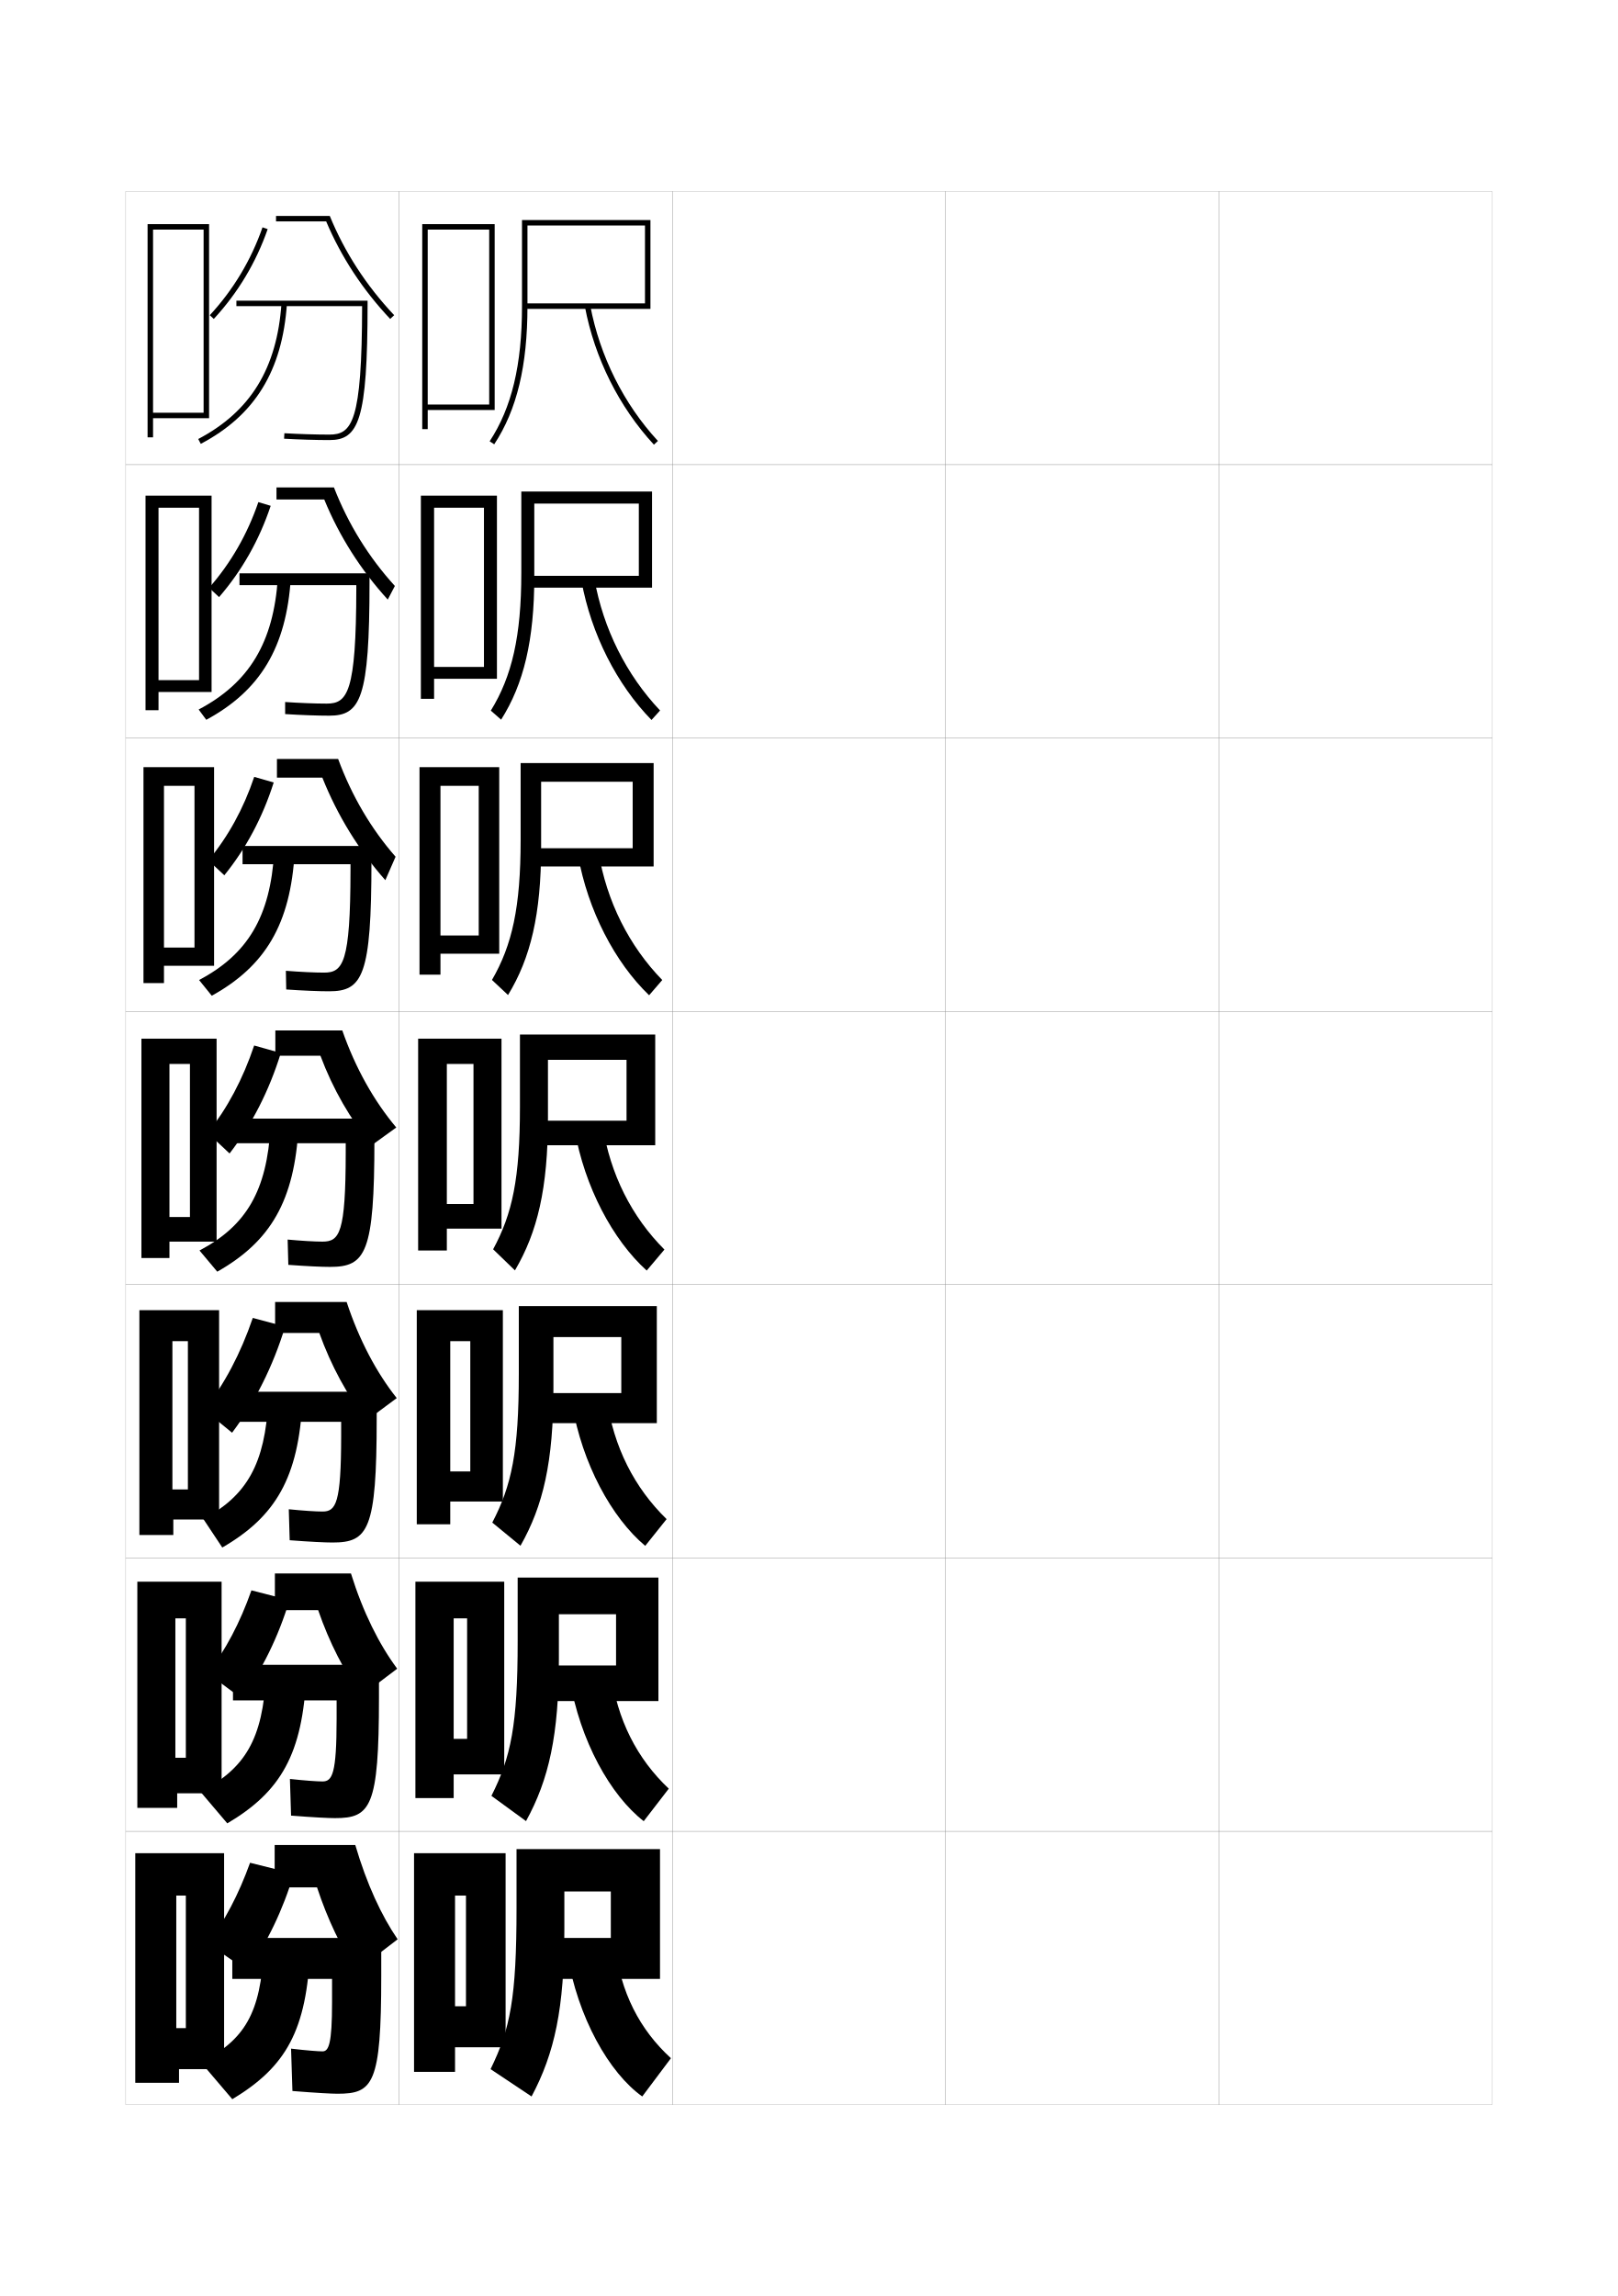
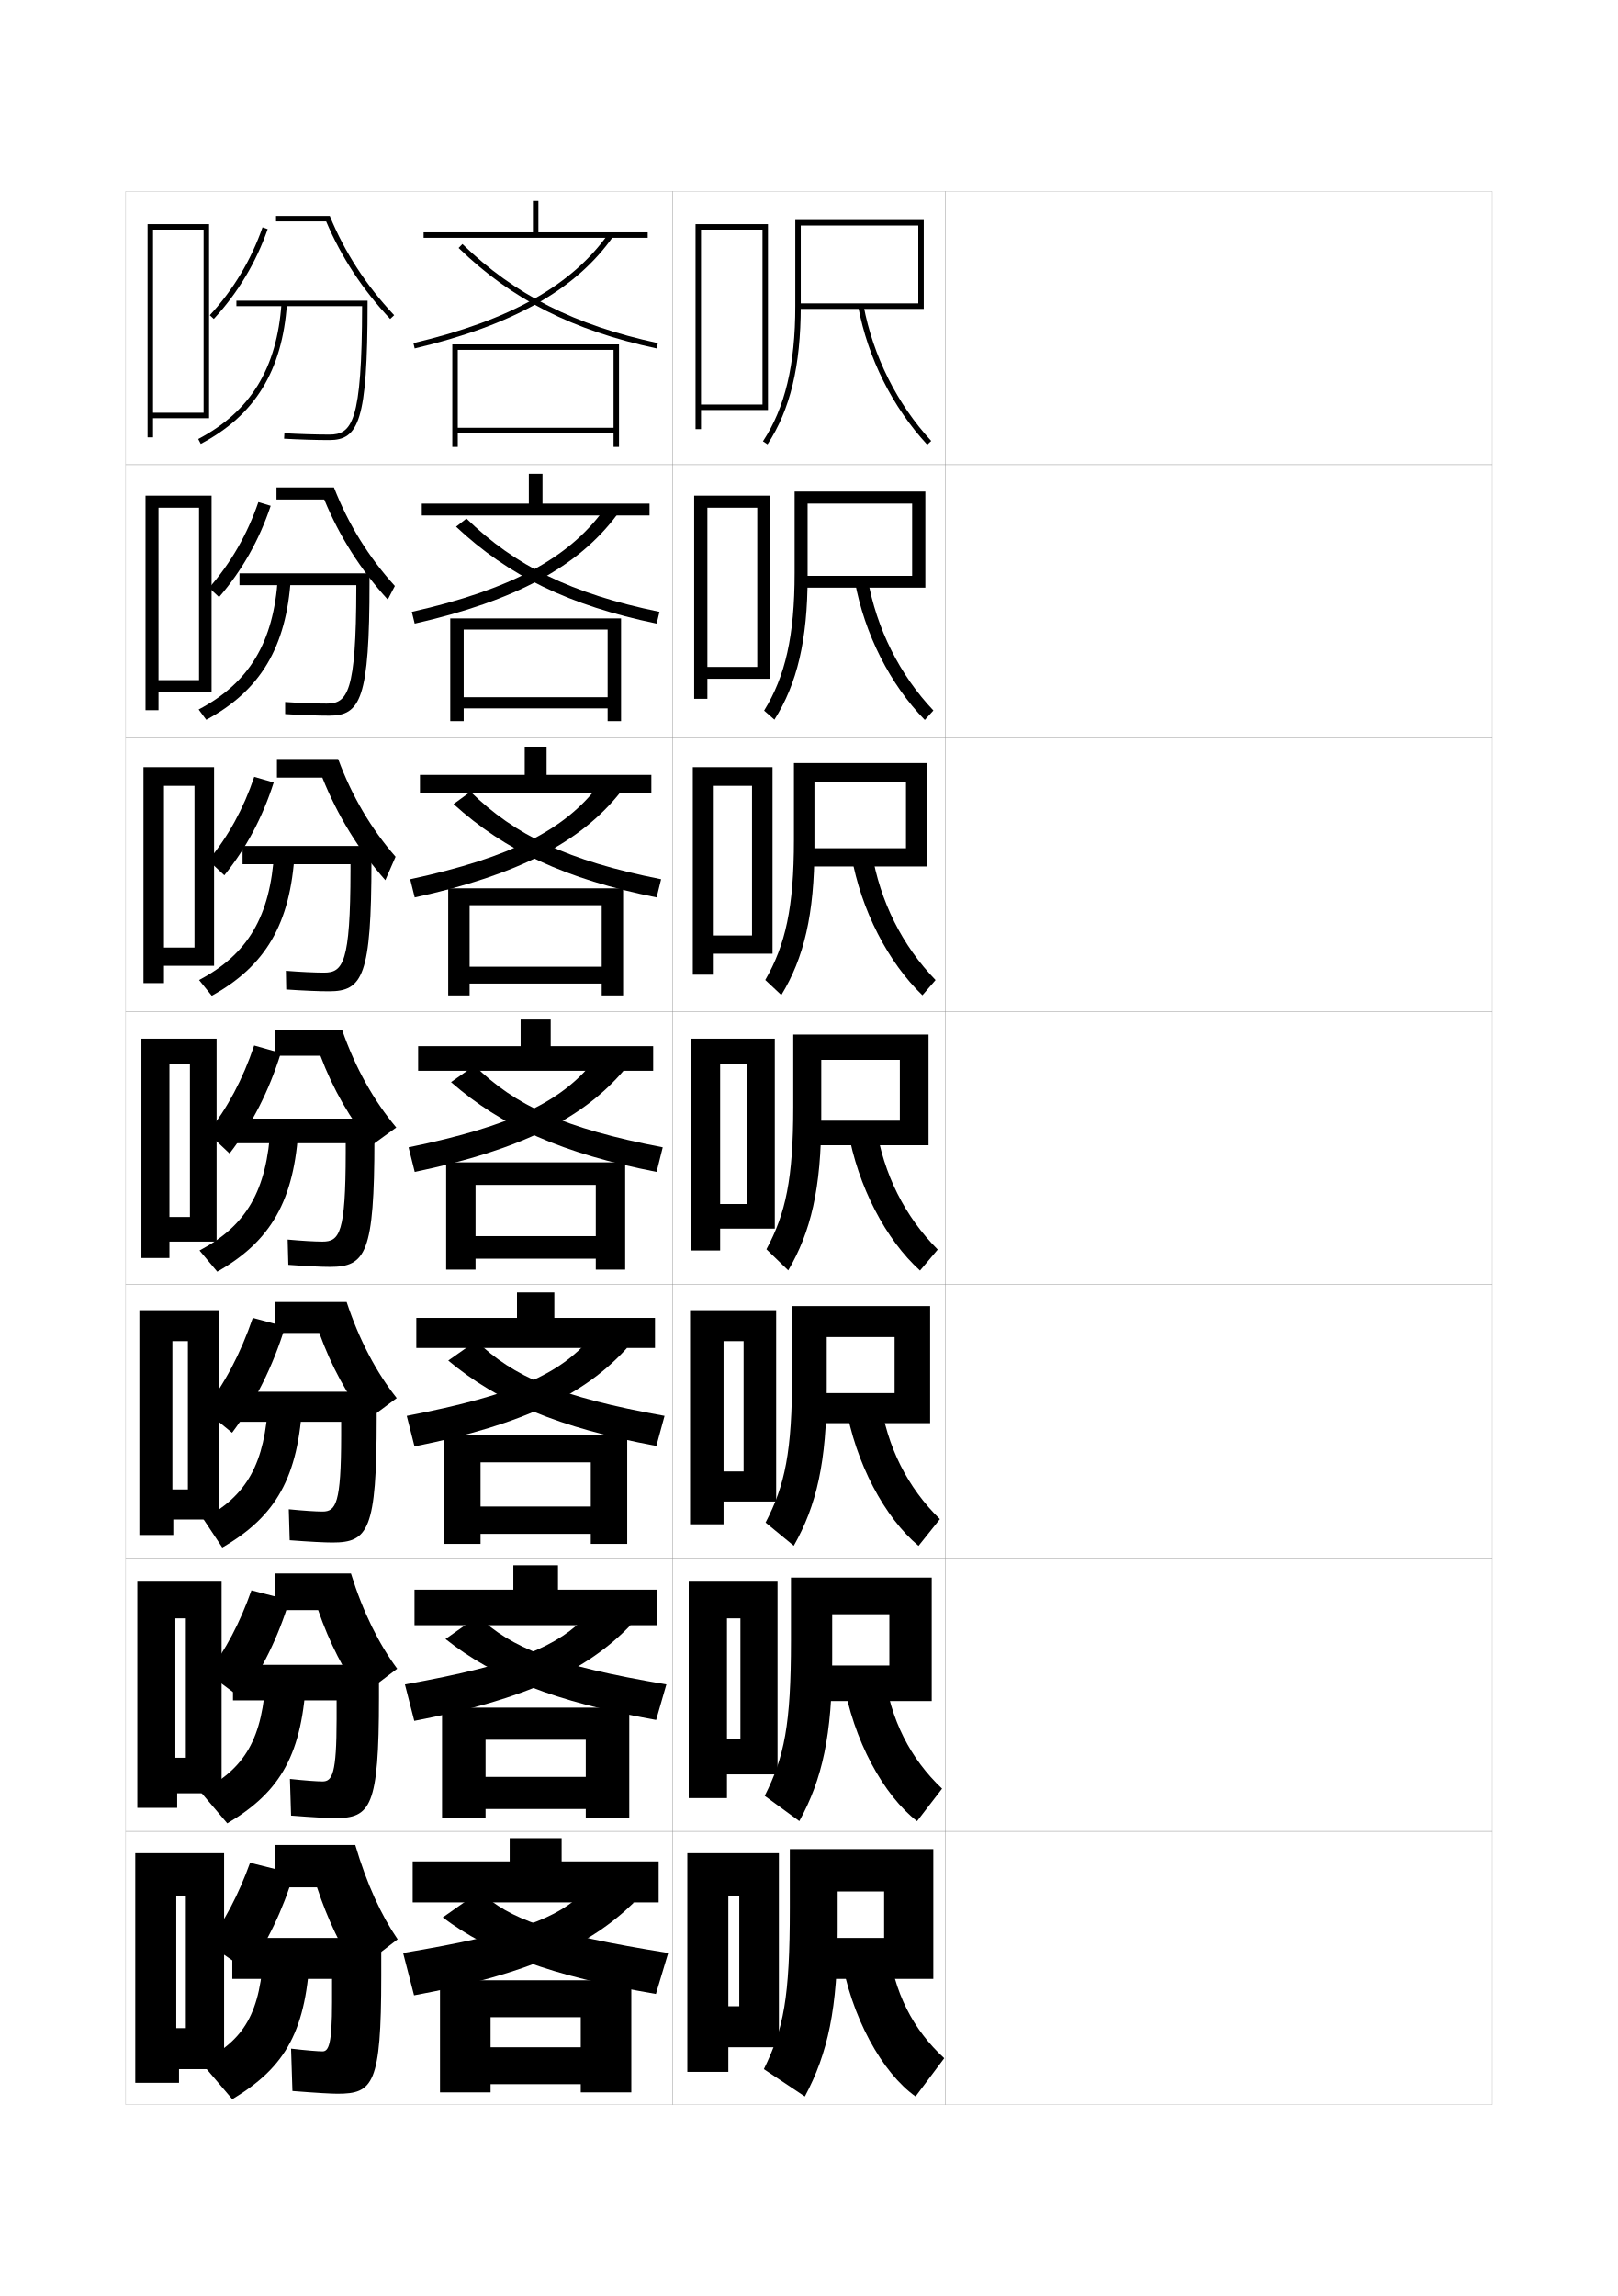
<svg xmlns="http://www.w3.org/2000/svg" version="1.1" id="glyphs" x="0px" y="0px" width="592px" height="840px" viewBox="0 0 592 840" enable-background="new 0 0 592 840" xml:space="preserve">
  <g>
    <rect x="46" y="70" fill="none" stroke="#999999" stroke-width="0.1" width="100" height="100" />
    <rect x="46" y="170" fill="none" stroke="#999999" stroke-width="0.1" width="100" height="100" />
    <rect x="46" y="270" fill="none" stroke="#999999" stroke-width="0.1" width="100" height="100" />
    <rect x="46" y="370" fill="none" stroke="#999999" stroke-width="0.1" width="100" height="100" />
    <rect x="46" y="470" fill="none" stroke="#999999" stroke-width="0.1" width="100" height="100" />
    <rect x="46" y="570" fill="none" stroke="#999999" stroke-width="0.1" width="100" height="100" />
    <rect x="46" y="670" fill="none" stroke="#999999" stroke-width="0.1" width="100" height="100" />
    <rect x="146" y="70" fill="none" stroke="#999999" stroke-width="0.1" width="100" height="100" />
    <rect x="146" y="170" fill="none" stroke="#999999" stroke-width="0.1" width="100" height="100" />
    <rect x="146" y="270" fill="none" stroke="#999999" stroke-width="0.1" width="100" height="100" />
    <rect x="146" y="370" fill="none" stroke="#999999" stroke-width="0.1" width="100" height="100" />
    <rect x="146" y="470" fill="none" stroke="#999999" stroke-width="0.1" width="100" height="100" />
    <rect x="146" y="570" fill="none" stroke="#999999" stroke-width="0.1" width="100" height="100" />
    <rect x="146" y="670" fill="none" stroke="#999999" stroke-width="0.1" width="100" height="100" />
    <rect x="246" y="70" fill="none" stroke="#999999" stroke-width="0.1" width="100" height="100" />
    <rect x="246" y="170" fill="none" stroke="#999999" stroke-width="0.1" width="100" height="100" />
    <rect x="246" y="270" fill="none" stroke="#999999" stroke-width="0.1" width="100" height="100" />
    <rect x="246" y="370" fill="none" stroke="#999999" stroke-width="0.1" width="100" height="100" />
    <rect x="246" y="470" fill="none" stroke="#999999" stroke-width="0.1" width="100" height="100" />
    <rect x="246" y="570" fill="none" stroke="#999999" stroke-width="0.1" width="100" height="100" />
    <rect x="246" y="670" fill="none" stroke="#999999" stroke-width="0.1" width="100" height="100" />
    <rect x="346" y="70" fill="none" stroke="#999999" stroke-width="0.1" width="100" height="100" />
    <rect x="346" y="170" fill="none" stroke="#999999" stroke-width="0.1" width="100" height="100" />
    <rect x="346" y="270" fill="none" stroke="#999999" stroke-width="0.1" width="100" height="100" />
    <rect x="346" y="370" fill="none" stroke="#999999" stroke-width="0.1" width="100" height="100" />
    <rect x="346" y="470" fill="none" stroke="#999999" stroke-width="0.1" width="100" height="100" />
    <rect x="346" y="570" fill="none" stroke="#999999" stroke-width="0.1" width="100" height="100" />
    <rect x="346" y="670" fill="none" stroke="#999999" stroke-width="0.1" width="100" height="100" />
    <rect x="446" y="70" fill="none" stroke="#999999" stroke-width="0.1" width="100" height="100" />
    <rect x="446" y="170" fill="none" stroke="#999999" stroke-width="0.1" width="100" height="100" />
    <rect x="446" y="270" fill="none" stroke="#999999" stroke-width="0.1" width="100" height="100" />
    <rect x="446" y="370" fill="none" stroke="#999999" stroke-width="0.1" width="100" height="100" />
    <rect x="446" y="470" fill="none" stroke="#999999" stroke-width="0.1" width="100" height="100" />
    <rect x="446" y="570" fill="none" stroke="#999999" stroke-width="0.1" width="100" height="100" />
    <rect x="446" y="670" fill="none" stroke="#999999" stroke-width="0.1" width="100" height="100" />
  </g>
-   <polygon points="156.5,148 156.5,150 181,150 181,82 154.5,82 154.5,157 156.5,157 156.5,84 179,84 179,148 " />
+   <polygon points="256.5,148 256.5,150 281,150 281,82 254.5,82 254.5,157 256.5,157 256.5,84 279,84 279,148 " />
  <g>
-     <polygon points="158.833,244 158.833,248.333 181.833,248.333 181.833,181.333 154,181.333    154,255.667 158.833,255.667 158.833,185.75 177.083,185.75 177.083,244  " />
-     <polygon points="161.167,342.25 161.167,348.917 182.667,348.917 182.667,280.667 153.5,280.667    153.5,356.583 161.167,356.583 161.167,287.5 175.167,287.5 175.167,342.25  " />
-     <polygon points="173.25,440.5 163.5,440.5 163.5,449.5 183.5,449.5 183.5,380 153,380 153,457.5 163.5,457.5 163.5,389.25    173.25,389.25  " />
-     <polygon points="172.083,538.334 164.75,538.334 164.75,549.334 184,549.334 184,479.334    152.5,479.334 152.5,557.666 164.75,557.666 164.75,490.666 172.083,490.666  " />
-     <polygon points="170.917,636.167 166,636.167 166,649.167 184.5,649.167 184.5,578.667 152,578.667    152,657.833 166,657.833 166,592.083 170.917,592.083  " />
+     <polygon points="258.833,244 258.833,248.333 281.833,248.333 281.833,181.333 254,181.333    254,255.667 258.833,255.667 258.833,185.75 277.083,185.75 277.083,244  " />
+     <polygon points="261.167,342.25 261.167,348.917 282.667,348.917 282.667,280.667 253.5,280.667    253.5,356.583 261.167,356.583 261.167,287.5 275.167,287.5 275.167,342.25  " />
+     <polygon points="273.25,440.5 263.5,440.5 263.5,449.5 283.5,449.5 283.5,380 253,380 253,457.5 263.5,457.5 263.5,389.25    273.25,389.25  " />
+     <polygon points="272.083,538.334 264.75,538.334 264.75,549.334 284,549.334 284,479.334    252.5,479.334 252.5,557.666 264.75,557.666 264.75,490.666 272.083,490.666  " />
+     <polygon points="270.917,636.167 266,636.167 266,649.167 284.5,649.167 284.5,578.667 252,578.667    252,657.833 266,657.833 266,592.083 270.917,592.083  " />
  </g>
-   <polygon points="170.5,734 166.5,734 166.5,749 185,749 185,678 151.5,678 151.5,758 166.5,758 166.5,693.5 170.5,693.5 " />
+   <polygon points="270.5,734 266.5,734 266.5,749 285,749 285,678 251.5,678 251.5,758 266.5,758 266.5,693.5 270.5,693.5 " />
  <g>
    <g>
-       <path d="M193,82.5h43V111h-43v2h45V80.5h-47V112c0,21.467-3.761,37.18-11.835,49.45l1.67,1.1    C189.135,149.938,193,133.875,193,112V82.5z" />
-       <path d="M214.018,112.186c3.549,18.801,12.516,36.732,25.248,50.494l1.469-1.359    c-12.481-13.488-21.271-31.07-24.752-49.506L214.018,112.186z" />
+       <path d="M293,82.5h43V111h-43v2h45V80.5h-47V112c0,21.467-3.761,37.18-11.835,49.45l1.67,1.1    C289.135,149.938,293,133.875,293,112V82.5z" />
+       <path d="M314.018,112.186c3.549,18.801,12.516,36.732,25.248,50.494l1.469-1.359    c-12.481-13.488-21.271-31.07-24.752-49.506L314.018,112.186z" />
    </g>
    <g>
-       <path d="M238.583,215v-35.167h-47.833v29.833c0,23.038-3.435,37.815-11.161,50.319    l3.774,3.307c8.272-13.064,12.137-29.088,12.137-52.309v-26.733h38.25v26.417h-39.583    V215H238.583z" />
-       <path d="M217.485,211.762c3.236,18.277,11.745,35.198,24.043,48.172l-3.141,3.466    c-12.638-12.912-22.051-31.363-25.624-50.828L217.485,211.762z" />
+       <path d="M338.583,215v-35.167h-47.833v29.833c0,23.038-3.435,37.815-11.161,50.319    l3.774,3.307c8.272-13.064,12.137-29.088,12.137-52.309v-26.733H333.75v26.417h-39.583    V215H338.583z" />
+       <path d="M317.485,211.762c3.235,18.277,11.745,35.198,24.043,48.172l-3.141,3.466    c-12.638-12.912-22.051-31.363-25.624-50.828L317.485,211.762z" />
    </g>
    <g>
-       <path d="M239.167,317v-37.833H190.5v28.167c0,24.606-3.11,38.449-10.488,51.187    l5.878,5.513C194.136,350.517,198,334.533,198,309.966V286h33.5v24.333h-36.167V317H239.167z" />
-       <path d="M218.988,311.709c2.992,18.119,11.22,34.379,23.334,46.837l-4.812,5.573    c-12.543-12.062-22.402-31.034-25.999-51.163L218.988,311.709z" />
+       <path d="M339.166,317v-37.833H290.5v28.167c0,24.606-3.11,38.449-10.488,51.187    l5.878,5.513C294.136,350.517,298,334.533,298,309.966V286h33.5v24.333h-36.167V317H339.166z" />
+       <path d="M318.988,311.709c2.992,18.119,11.22,34.379,23.334,46.837l-4.812,5.573    c-12.543-12.062-22.402-31.034-25.998-51.163L318.988,311.709z" />
    </g>
    <g>
-       <path d="M239.75,419v-40.5h-49.5V405c0,26.177-2.785,39.084-9.814,52.056l7.982,7.72    C196.636,450.807,200.5,434.861,200.5,408.949V387.75h28.75V410H196.5v9H239.75z" />
-       <path d="M220.491,411.657c2.747,17.96,10.694,33.56,22.626,45.503l-6.484,7.68    c-12.448-11.212-22.754-30.704-26.374-51.497L220.491,411.657z" />
+       <path d="M339.75,419v-40.5h-49.5V405c0,26.177-2.785,39.084-9.814,52.056l7.982,7.72    C296.636,450.807,300.5,434.861,300.5,408.949V387.75h28.75V410H296.5v9H339.75z" />
+       <path d="M320.491,411.657c2.747,17.96,10.694,33.56,22.626,45.503l-6.484,7.68    c-12.448-11.212-22.754-30.704-26.374-51.497L320.491,411.657z" />
    </g>
    <g>
-       <path d="M240.333,520.667v-42.834h-50.5v24.833c0,28.474-2.622,40.805-9.71,54.371    l10.322,8.479c8.295-14.597,12.055-30.68,12.055-57.584v-18.767h24.833v20.501    h-29.5v11H240.333z" />
-       <path d="M221.994,511.604c2.502,17.802,10.168,32.74,21.917,44.169l-7.823,9.786    c-12.304-10.317-23.049-30.052-26.749-51.831L221.994,511.604z" />
+       <path d="M340.333,520.667v-42.834h-50.5v24.833c0,28.474-2.622,40.805-9.71,54.371    l10.322,8.479C298.74,550.92,302.5,534.837,302.5,507.933v-18.767h24.833v20.501h-29.5v11    H340.333z" />
+       <path d="M321.994,511.604c2.502,17.802,10.168,32.74,21.917,44.169l-7.823,9.786    c-12.305-10.317-23.049-30.052-26.749-51.831L321.994,511.604z" />
    </g>
    <g>
-       <path d="M240.917,622.333v-45.166h-51.5v23.166c0,30.771-2.458,42.524-9.604,56.686    l12.661,9.24C200.844,651.033,204.5,634.812,204.5,606.916v-16.333h20.917v18.75h-26.25v13    H240.917z" />
-       <path d="M223.497,611.553c2.258,17.642,9.643,31.921,21.209,42.834l-9.162,11.894    c-12.161-9.424-23.345-29.399-27.125-52.166L223.497,611.553z" />
+       <path d="M340.916,622.333v-45.166h-51.5v23.166c0,30.771-2.458,42.524-9.604,56.686    l12.661,9.24C300.844,651.033,304.5,634.812,304.5,606.916v-16.333h20.916v18.75h-26.249v13    H340.916z" />
+       <path d="M323.497,611.553c2.259,17.642,9.644,31.921,21.209,42.834l-9.161,11.894    c-12.161-9.424-23.346-29.399-27.125-52.166L323.497,611.553z" />
    </g>
    <g>
-       <path d="M241.5,724v-47.5H189V698c0,33.067-2.295,44.244-9.5,59l15,10    c8.448-15.854,12-32.212,12-61.101V692h17v17h-23v15H241.5z" />
-       <path d="M225,711.5c2.014,17.483,9.117,31.103,20.5,41.5L235,767    c-12.017-8.529-23.641-28.747-27.5-52.5L225,711.5z" />
+       <path d="M341.5,724v-47.5H289V698c0,33.067-2.295,44.244-9.5,59l15,10    c8.448-15.854,12-32.212,12-61.101V692h17v17h-23v15H341.5z" />
+       <path d="M325,711.5c2.014,17.483,9.117,31.103,20.5,41.5L335,767    c-12.017-8.529-23.641-28.747-27.5-52.5L325,711.5z" />
    </g>
  </g>
  <g>
    <g>
      <path d="M78.234,116.679l-1.469-1.357c8.618-9.336,15.108-20.152,19.29-32.15    l1.889,0.658C93.672,96.088,87.04,107.14,78.234,116.679z" />
      <path d="M142.771,116.684C132.725,106.029,124.852,94.027,119.345,81H101v-2h19.67    c5.435,13.28,13.36,25.498,23.556,36.312L142.771,116.684z" />
      <path d="M120.5,161c-4.793,0-11.137-0.192-16.557-0.502l0.113-1.996    C109.442,158.809,115.742,159,120.5,159c8.278,0,11.943-4.474,11.999-47l0,0H86.5v-2h48v1    C134.5,154.104,131.176,161,120.5,161z" />
      <path d="M73.465,162.385l-0.931-1.77c19.144-10.081,28.825-25.868,30.468-49.684    l1.996,0.137C103.303,135.644,93.283,151.949,73.465,162.385z" />
    </g>
    <g>
      <path d="M76.51,215.047c7.924-9.027,13.972-19.516,18.027-31.35l4.509,1.355    c-4.161,12.501-10.52,23.733-18.89,33.399L76.51,215.047z" />
      <path d="M141.883,219.353c-9.857-10.801-17.706-23.126-23.236-36.603h-17.48v-4.417    h21.03c5.23,13.457,12.779,25.607,22.287,36.042L141.883,219.353z" />
      <path d="M120.458,261.833c-4.219,0-10.237-0.211-16.121-0.584l-0.008-4.415    c5.298,0.361,11.104,0.582,15.212,0.582c7.605,0,10.785-4.035,10.833-42.167    v-1.167H87.625V209.75h47.583V213C135.208,255.575,131.931,261.833,120.458,261.833z" />
      <path d="M101.668,211.288l4.748,0.091c-1.611,25.5-11.229,41.321-30.939,51.961    l-2.787-3.763C91.147,249.844,100.136,235.076,101.668,211.288z" />
    </g>
    <g>
      <path d="M76.255,314.773c7.231-8.718,12.835-18.879,16.764-30.55l7.13,2.053    c-4.048,12.743-10.135,24.157-18.07,33.95L76.255,314.773z" />
      <path d="M140.995,322.021c-9.668-10.948-17.493-23.597-23.047-37.521h-16.615v-6.833    h22.391c5.026,13.633,12.197,25.715,21.018,35.771L140.995,322.021z" />
      <path d="M120.417,362.667c-3.645,0-9.338-0.229-15.686-0.667l-0.129-6.833    c5.21,0.416,10.522,0.666,13.981,0.666c6.932,0,9.627-3.597,9.667-37.333v-2.333    h-39.5V309.5h47.167v5.5C135.917,357.045,132.687,362.667,120.417,362.667z" />
      <path d="M100.334,311.644l7.499,0.046c-1.526,26.426-10.744,41.762-30.345,52.605    l-4.644-5.756C90.616,349.153,98.913,335.404,100.334,311.644z" />
    </g>
  </g>
  <g>
    <path d="M76,414.5c7.184-9.052,12.846-19.634,17-32l9.75,2.75   C98.478,399.079,92.158,411.431,84,422L76,414.5z" />
    <path d="M125.25,377c4.823,13.809,11.616,25.824,19.75,35.5l-9,6.5   c-7.757-9.435-14.163-20.488-18.75-32.75h-16.5V377H125.25z" />
    <path d="M120.75,463.5c-3.069,0-8.438-0.248-15.25-0.75l-0.25-9.25c5.122,0.471,9.94,0.75,12.75,0.75   c6.258,0,8.469-3.159,8.5-32.5v-3.5H85.75v-9H137V417C137,458.516,133.817,463.5,120.75,463.5z" />
    <path d="M99,412h10.25c-1.441,27.352-10.259,42.203-29.75,53.25L73,457.5   C90.086,448.463,97.689,435.732,99,412z" />
  </g>
  <g>
    <path d="M74.75,515.833c7.361-9.444,13.245-20.516,17.75-33.667l11.833,3.167   c-4.466,14.614-11.053,27.714-19.417,38.833L74.75,515.833z" />
    <path d="M126.833,476.333C131.457,490.334,137.778,502.188,145.166,511.5l-11,8.166   c-7.042-9.065-12.979-19.898-17.333-32h-16.167v-11.333H126.833z" />
    <path d="M124.833,525.333v-5.167H85.5v-11h52.333V519   c0,40.865-3.126,45.333-16.167,45.333c-2.749,0-8.135-0.258-15.667-0.833   l-0.334-11.334C110.896,552.696,115.617,553,118,553   C122.929,553,124.812,550.004,124.833,525.333z" />
    <path d="M110.667,512.333c-1.371,28.191-9.789,42.529-29.333,53.833L74.416,555.75   c15.869-8.574,22.589-20.137,23.75-43.417H110.667z" />
  </g>
  <g>
    <path d="M76,612.167c6.503-8.435,11.779-18.351,16-30.334l13.917,3.584   c-4.084,13.518-10.091,25.678-17.583,35.916L76,612.167z" />
    <path d="M128.417,575.667c4.425,14.193,10.274,25.884,16.917,34.833l-13,9.833   c-6.329-8.696-11.794-19.31-15.916-31.25h-15.834v-13.416H128.417z" />
    <path d="M123.167,628.916v-6.833H85.25v-13h53.417V621c0,40.217-3.069,44.167-16.083,44.167   c-2.428,0-7.832-0.269-16.083-0.917l-0.417-13.417   C111.42,651.422,116.044,651.75,118,651.75C121.601,651.75,123.156,648.918,123.167,628.916z" />
    <path d="M112.083,612.666c-1.299,29.031-9.318,42.856-28.917,54.418L73.333,655.5   c16.322-8.408,22.866-19.202,24-42.834H112.083z" />
  </g>
  <g>
    <path d="M76,711c6.162-8.126,11.246-17.709,15.5-29.5l16,4c-3.99,13.362-9.841,25.427-17,35.5   L76,711z" />
    <path d="M100.5,690.5V675H130c4.227,14.387,9.604,25.913,15.5,34.5l-15,11.5   c-5.615-8.328-10.61-18.722-14.5-30.5H100.5z" />
    <path d="M121.5,732.5V724H85v-15h54.5v14c0,39.567-3.013,43-16,43c-2.107,0-7.528-0.278-16.5-1l-0.5-15.5   c5.444,0.647,9.971,1,11.5,1C120.272,750.5,121.5,747.831,121.5,732.5z" />
    <path d="M113.5,713c-1.229,29.871-8.848,43.183-28.5,55l-11.5-13.5   c15.94-8.093,21.954-17.919,23-41.5H113.5z" />
  </g>
  <g>
    <polygon points="56,151 56,153 76.5,153 76.5,82 54,82 54,160 56,160 56,153 56,153 56,84 74.5,84 74.5,151  " />
    <polygon points="58,248.833 58,253.167 77.417,253.167 77.417,181.333 53.25,181.333    53.25,259.833 58,259.833 58,253.167 58,253.167 58,185.75 72.833,185.75 72.833,248.833  " />
    <polygon points="60,346.667 60,353.333 78.333,353.333 78.333,280.667 52.5,280.667 52.5,359.667    60,359.667 60,353.333 60,353.333 60,287.5 71.167,287.5 71.167,346.667  " />
  </g>
  <polygon points="69.5,445.25 62,445.25 62,454.25 79.25,454.25 79.25,380 51.75,380 51.75,460.25 62,460.25 62,454.25 62,454.25   62,389.25 69.5,389.25 " />
  <polygon points="68.75,544.916 63.083,544.916 63.083,555.916 80.167,555.916 80.167,479.334   51,479.334 51,561.584 63.417,561.584 63.417,555.916 63.083,555.916 63.083,490.666   68.75,490.666 " />
  <polygon points="68,643.083 64.167,643.083 64.167,656.083 81.083,656.083 81.083,578.667   50.25,578.667 50.25,661.417 64.833,661.417 64.833,656.083 64.167,656.083   64.167,592.083 68,592.083 " />
  <polygon points="68,742 64.5,742 64.5,757 82,757 82,678 49.5,678 49.5,762 65.5,762 65.5,757 64.5,757 64.5,693.5 68,693.5 " />
+   <g>
+     <rect x="195" y="73.5" width="2" height="12.5" />
+     <rect x="155" y="85" width="82" height="2" />
+     <path d="M151.73,127.474l-0.461-1.947c35.318-8.35,58.011-21.092,71.413-40.103   l1.635,1.152C210.616,106.009,187.552,119.005,151.73,127.474z" />
+     <path d="M240.29,127.478c-30.704-6.578-53.06-17.915-72.486-36.76l1.393-1.436   c19.142,18.567,41.197,29.744,71.514,36.24L240.29,127.478z" />
+     <polygon points="165.5,126 165.5,163.5 167.5,163.5 167.5,128 224.5,128 224.5,156.5 167.5,156.5 167.5,158.5 224.5,158.5    224.5,163.5 226.5,163.5 226.5,126  " />
+   </g>
+   <g>
+     <rect x="193.5" y="173.333" width="5" height="12.25" />
+     <rect x="154.333" y="184.25" width="83.333" height="4.333" />
+     <path d="M150.679,223.851c36.348-8.2,57.324-19.705,70.139-37.182l4.82,1.829   c-14.081,18.754-36.994,31.301-73.902,39.651L150.679,223.851z" />
+     <path d="M166.879,192.696l3.794-2.976c17.726,17.235,38.334,27.484,70.633,34.128   l-1.03,4.303C208.29,221.532,185.979,210.625,166.879,192.696z" />
+     <polygon points="222.333,255.083 169.666,255.083 169.666,259.167 222.333,259.167    222.333,263.833 227.25,263.833 227.25,226.25 164.75,226.25 164.75,263.833 169.666,263.833    169.666,230.333 222.333,230.333  " />
+   </g>
+   <g>
+     <rect x="192" y="273.167" width="8" height="12" />
+     <rect x="153.667" y="283.5" width="84.667" height="6.667" />
+     <path d="M150.09,321.675c37.378-8.051,56.638-18.319,68.864-34.261l8.006,2.505   c-14.459,18.075-37.223,30.174-75.217,38.405L150.09,321.675z" />
+     <path d="M165.954,294.175l6.196-4.517c16.309,15.904,35.472,25.225,69.753,32.016   l-1.64,6.652C206.995,321.665,184.727,311.187,165.954,294.175z" />
+     <polygon points="220.167,353.667 171.833,353.667 171.833,359.833 220.167,359.833    220.167,364.167 228,364.167 228,325 164,325 164,364.167 171.833,364.167 171.833,331.167    220.167,331.167  " />
+   </g>
+   <g>
+     <g>
+       <rect x="190.5" y="373" width="11" height="11.75" />
+       <rect x="153" y="382.75" width="86" height="9" />
+       <path d="M149.5,419.75c38.407-7.902,55.951-16.933,67.59-31.341l11.191,3.182    C213.443,408.987,190.83,420.638,151.75,428.75L149.5,419.75z" />
+       <path d="M165.029,395.903C183.476,411.999,205.699,422.048,240.25,428.75l2.25-9    c-36.264-6.938-53.979-15.331-68.873-29.903L165.029,395.903z" />
+       <polygon points="218,452.25 174,452.25 174,460.5 218,460.5 218,464.5 228.75,464.5 228.75,425.25 163.25,425.25 163.25,464.5     174,464.5 174,433.5 218,433.5   " />
+     </g>
+     <g>
+       <rect x="189.167" y="472.833" width="13.667" height="11.667" />
+       <rect x="152.333" y="482.166" width="87.333" height="11" />
+       <path d="M229.521,493.061c-15.215,16.819-37.68,28.088-77.854,36.105L148.833,518    c39.953-7.68,56.017-15.509,67.227-28.395L229.521,493.061z" />
+       <path d="M164.02,497.769C182.079,512.809,204.264,522.337,240.166,529l3-11    c-38.792-6.959-55.298-14.358-68.915-27.436L164.02,497.769z" />
+       <polygon points="216.167,551.166 175.833,551.166 175.833,561.166 216.167,561.166     216.167,564.833 229.5,564.833 229.5,525 162.5,525 162.5,564.833 175.833,564.833 175.833,535     216.167,535   " />
+     </g>
+     <g>
+       <rect x="187.833" y="572.666" width="16.333" height="11.584" />
+       <rect x="151.667" y="581.584" width="88.667" height="13" />
+       <path d="M230.76,594.53c-15.591,16.242-37.91,27.13-79.177,35.053L148.167,616.25    c41.498-7.457,56.082-14.084,66.863-25.447L230.76,594.53z" />
+       <path d="M163.01,599.635c17.674,13.984,39.819,22.991,77.073,29.615l3.75-13    c-41.32-6.979-56.616-13.385-68.957-24.968L163.01,599.635z" />
+       <polygon points="214.333,650.083 177.667,650.083 177.667,661.833 214.333,661.833     214.333,665.166 230.25,665.166 230.25,624.75 161.75,624.75 161.75,665.166 177.667,665.166     177.667,636.5 214.333,636.5   " />
+     </g>
+     <g>
+       <rect x="186.5" y="672.5" width="19" height="11.5" />
+       <rect x="151" y="681" width="90" height="15" />
+       <path d="M232,696c-15.969,15.665-38.139,26.172-80.5,34l-4-15.5    c43.043-7.234,56.147-12.66,66.5-22.5L232,696z" />
+       <path d="M162,701.5c17.287,12.93,39.394,21.415,78,28l4.5-15    c-43.85-6.999-57.936-12.412-69-22.5L162,701.5z" />
+       <polygon points="212.5,749 179.5,749 179.5,762.5 212.5,762.5 212.5,765.5 231,765.5 231,724.5 161,724.5 161,765.5 179.5,765.5     179.5,738 212.5,738   " />
+     </g>
+   </g>
</svg>
